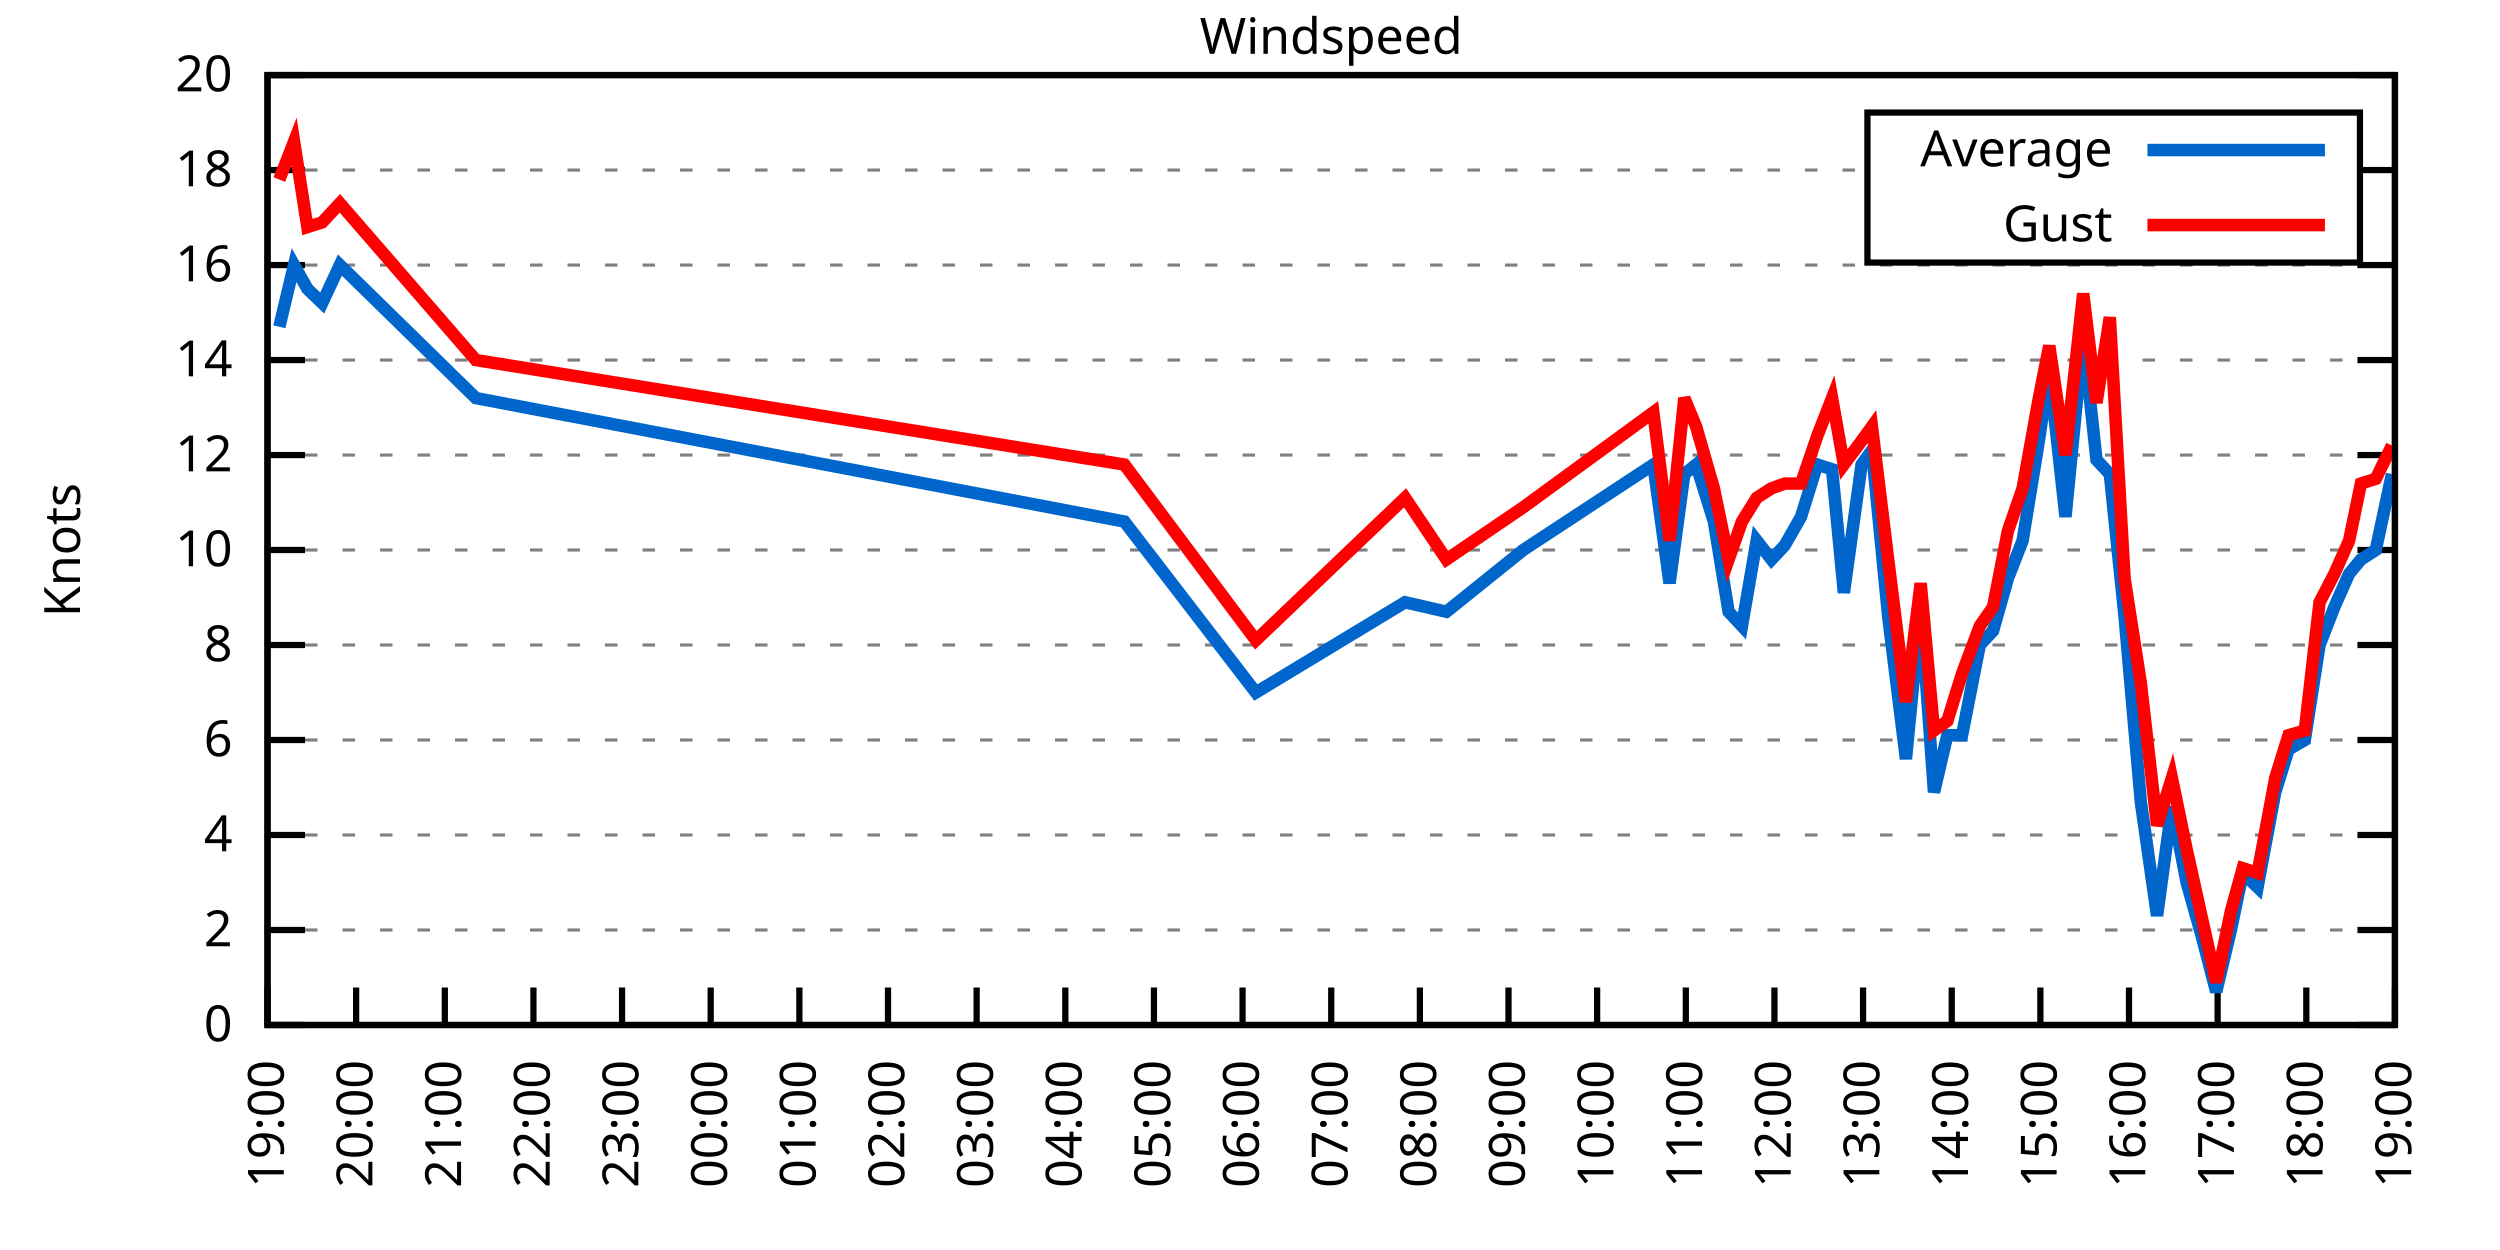
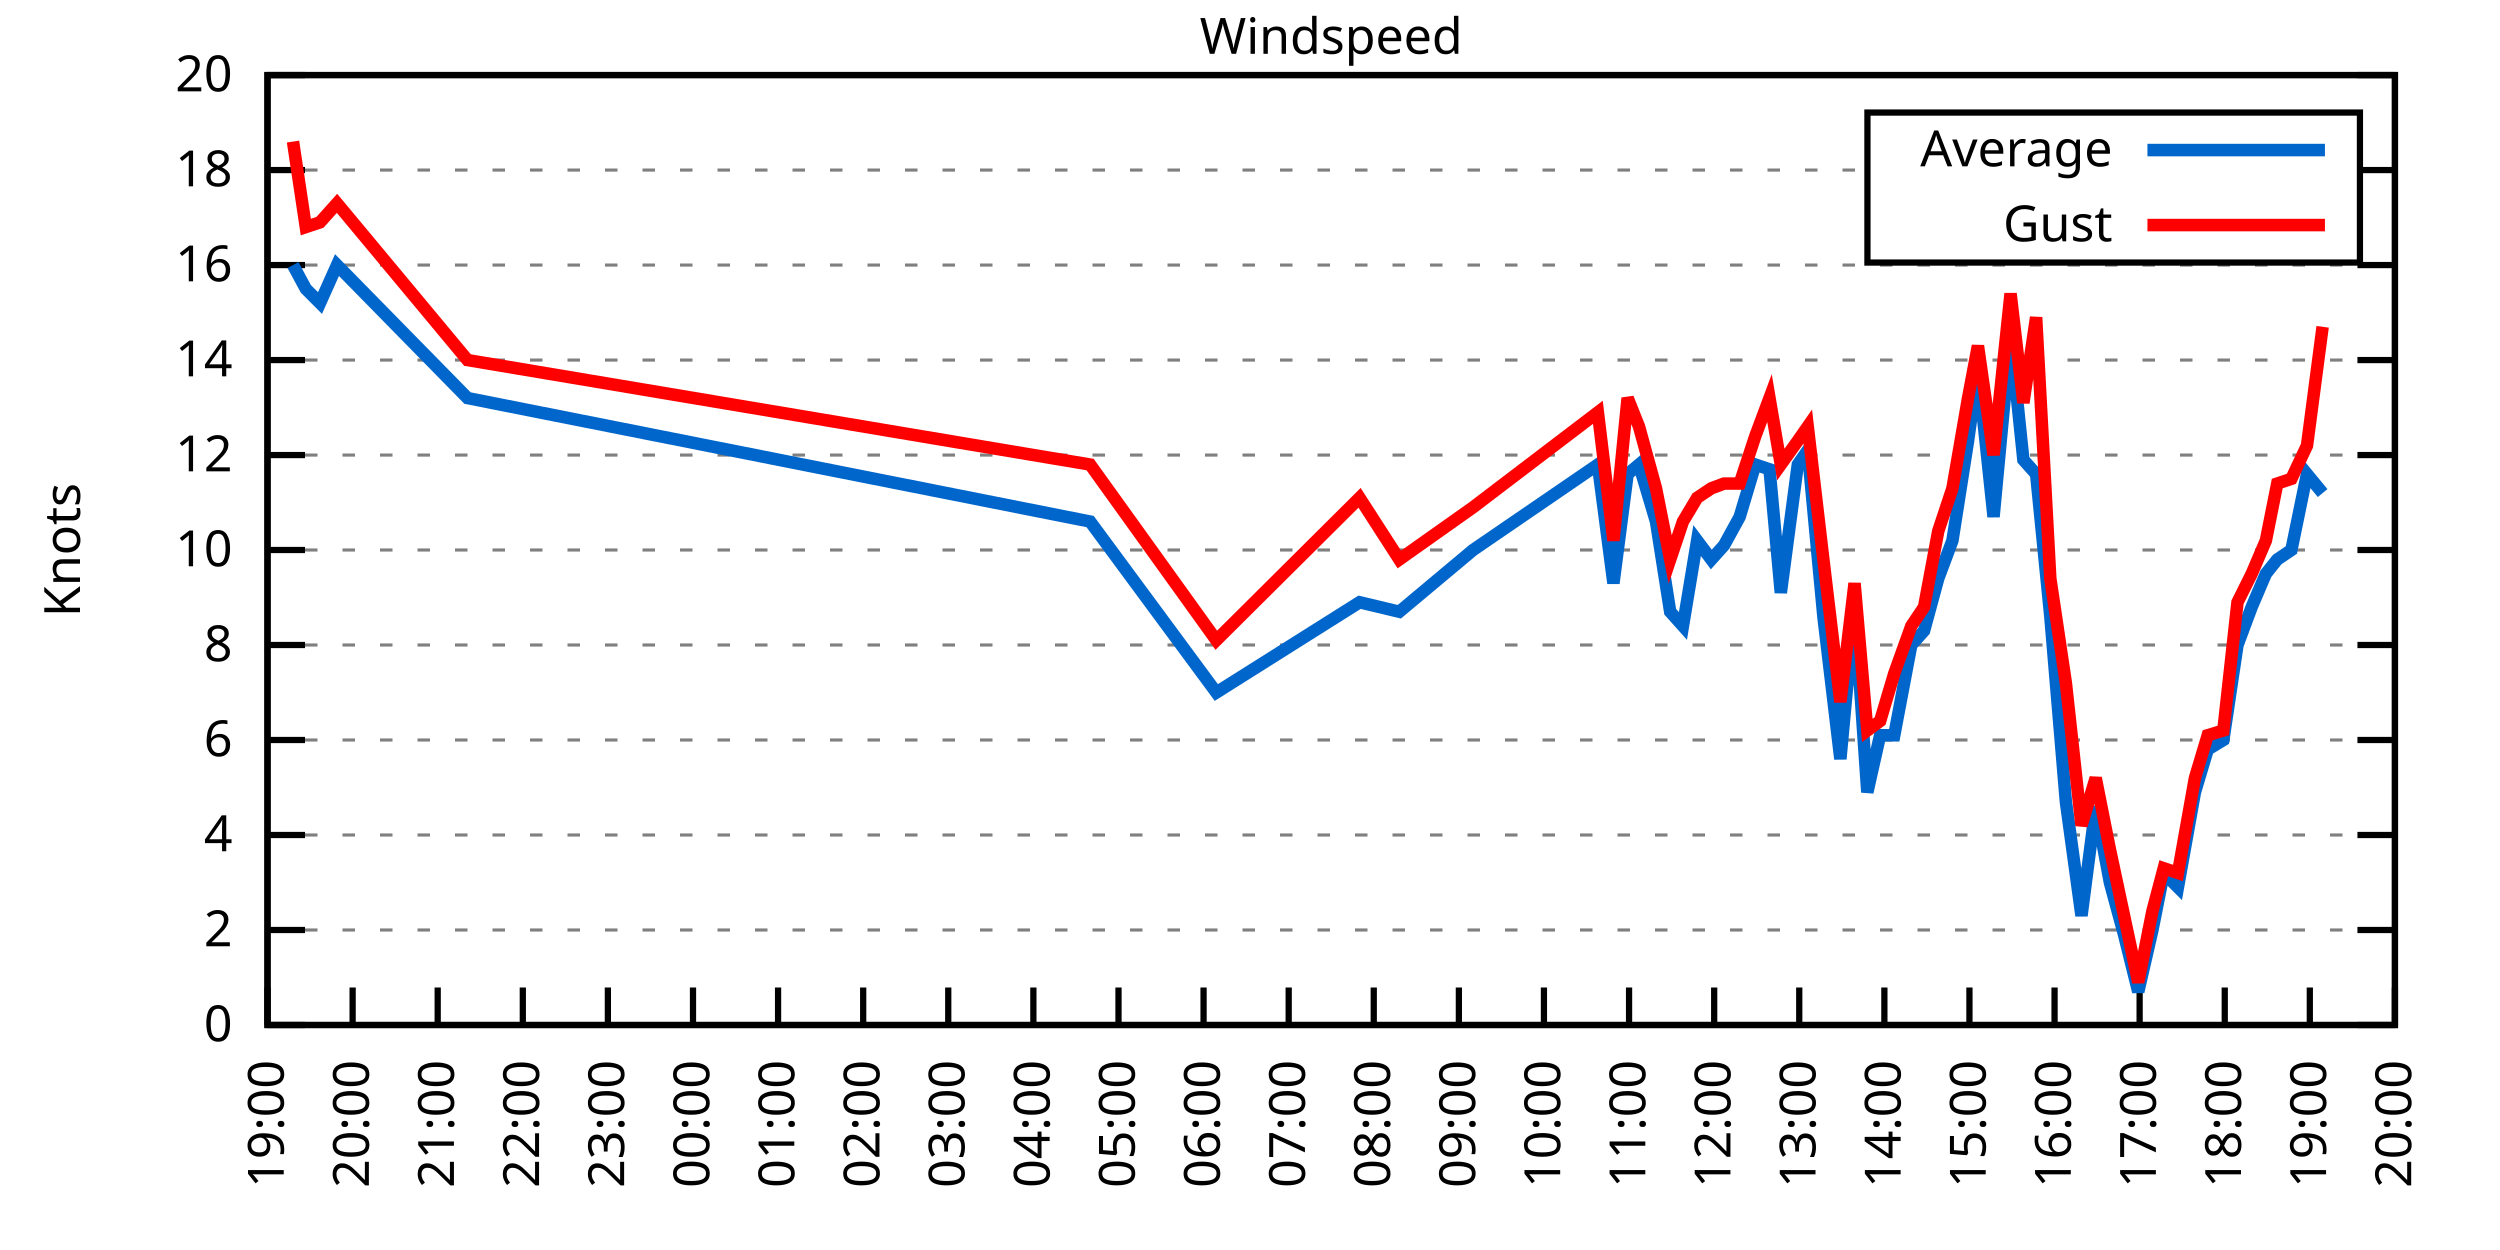
<svg xmlns="http://www.w3.org/2000/svg" xmlns:xlink="http://www.w3.org/1999/xlink" width="400" height="200" viewBox="0 0 400 200">
  <g id="gnuplot_canvas">
    <rect x="0" y="0" width="400" height="200" fill="none" />
    <defs>
      <circle id="gpDot" r="0.5" stroke-width="0.5" stroke="currentColor" />
      <path id="gpPt0" stroke-width="0.333" stroke="currentColor" d="M-1,0 h2 M0,-1 v2" />
      <path id="gpPt1" stroke-width="0.333" stroke="currentColor" d="M-1,-1 L1,1 M1,-1 L-1,1" />
      <path id="gpPt2" stroke-width="0.333" stroke="currentColor" d="M-1,0 L1,0 M0,-1 L0,1 M-1,-1 L1,1 M-1,1 L1,-1" />
      <rect id="gpPt3" stroke-width="0.333" stroke="currentColor" x="-1" y="-1" width="2" height="2" />
      <rect id="gpPt4" stroke-width="0.333" stroke="currentColor" fill="currentColor" x="-1" y="-1" width="2" height="2" />
      <circle id="gpPt5" stroke-width="0.333" stroke="currentColor" cx="0" cy="0" r="1" />
      <use xlink:href="#gpPt5" id="gpPt6" fill="currentColor" stroke="none" />
      <path id="gpPt7" stroke-width="0.333" stroke="currentColor" d="M0,-1.33 L-1.33,0.67 L1.33,0.67 z" />
      <use xlink:href="#gpPt7" id="gpPt8" fill="currentColor" stroke="none" />
      <use xlink:href="#gpPt7" id="gpPt9" stroke="currentColor" transform="rotate(180)" />
      <use xlink:href="#gpPt9" id="gpPt10" fill="currentColor" stroke="none" />
      <use xlink:href="#gpPt3" id="gpPt11" stroke="currentColor" transform="rotate(45)" />
      <use xlink:href="#gpPt11" id="gpPt12" fill="currentColor" stroke="none" />
      <path id="gpPt13" stroke-width="0.333" stroke="currentColor" d="M0,1.330 L1.265,0.411 L0.782,-1.067 L-0.782,-1.076 L-1.265,0.411 z" />
      <use xlink:href="#gpPt13" id="gpPt14" fill="currentColor" stroke="none" />
      <filter id="textbox" filterUnits="objectBoundingBox" x="0" y="0" height="1" width="1">
        <feFlood flood-color="white" flood-opacity="1" result="bgnd" />
        <feComposite in="SourceGraphic" in2="bgnd" operator="atop" />
      </filter>
      <filter id="greybox" filterUnits="objectBoundingBox" x="0" y="0" height="1" width="1">
        <feFlood flood-color="lightgrey" flood-opacity="1" result="grey" />
        <feComposite in="SourceGraphic" in2="grey" operator="atop" />
      </filter>
    </defs>
    <g fill="none" color="white" stroke="currentColor" stroke-width="1.00" stroke-linecap="butt" stroke-linejoin="miter">
</g>
    <g fill="none" color="black" stroke="currentColor" stroke-width="1.00" stroke-linecap="butt" stroke-linejoin="miter">
      <g stroke="none" shape-rendering="crispEdges">
        <polygon fill="rgb(255, 255, 255)" points="42.80,164.00 383.18,164.00 383.18,12.02 42.80,12.02 " />
      </g>
    </g>
    <g fill="none" color="black" stroke="currentColor" stroke-width="1.00" stroke-linecap="butt" stroke-linejoin="miter">
</g>
    <g fill="none" color="black" stroke="black" stroke-width="0.50" stroke-linecap="butt" stroke-linejoin="miter">
</g>
    <g fill="none" color="gray" stroke="currentColor" stroke-width="0.50" stroke-linecap="butt" stroke-linejoin="miter">
      <path stroke="gray" stroke-dasharray="2,4" class="gridline" d="M42.80,164.00 L383.19,164.00  " />
    </g>
    <g fill="none" color="gray" stroke="gray" stroke-width="1.00" stroke-linecap="butt" stroke-linejoin="miter">
</g>
    <g fill="none" color="black" stroke="currentColor" stroke-width="1.00" stroke-linecap="butt" stroke-linejoin="miter">
      <path stroke="black" d="M42.80,164.00 L48.80,164.00 M383.19,164.00 L377.19,164.00  " />
      <g transform="translate(37.20,166.60)" stroke="none" fill="black" font-family="Sans" font-size="8.00" text-anchor="end">
        <text>
          <tspan font-family="Sans"> 0</tspan>
        </text>
      </g>
    </g>
    <g fill="none" color="black" stroke="currentColor" stroke-width="1.00" stroke-linecap="butt" stroke-linejoin="miter">
</g>
    <g fill="none" color="black" stroke="black" stroke-width="0.50" stroke-linecap="butt" stroke-linejoin="miter">
</g>
    <g fill="none" color="gray" stroke="currentColor" stroke-width="0.50" stroke-linecap="butt" stroke-linejoin="miter">
      <path stroke="gray" stroke-dasharray="2,4" class="gridline" d="M42.80,148.80 L383.19,148.80  " />
    </g>
    <g fill="none" color="gray" stroke="gray" stroke-width="1.00" stroke-linecap="butt" stroke-linejoin="miter">
</g>
    <g fill="none" color="black" stroke="currentColor" stroke-width="1.00" stroke-linecap="butt" stroke-linejoin="miter">
      <path stroke="black" d="M42.80,148.80 L48.80,148.80 M383.19,148.80 L377.19,148.80  " />
      <g transform="translate(37.20,151.40)" stroke="none" fill="black" font-family="Sans" font-size="8.00" text-anchor="end">
        <text>
          <tspan font-family="Sans"> 2</tspan>
        </text>
      </g>
    </g>
    <g fill="none" color="black" stroke="currentColor" stroke-width="1.00" stroke-linecap="butt" stroke-linejoin="miter">
</g>
    <g fill="none" color="black" stroke="black" stroke-width="0.50" stroke-linecap="butt" stroke-linejoin="miter">
</g>
    <g fill="none" color="gray" stroke="currentColor" stroke-width="0.50" stroke-linecap="butt" stroke-linejoin="miter">
      <path stroke="gray" stroke-dasharray="2,4" class="gridline" d="M42.80,133.60 L383.19,133.60  " />
    </g>
    <g fill="none" color="gray" stroke="gray" stroke-width="1.00" stroke-linecap="butt" stroke-linejoin="miter">
</g>
    <g fill="none" color="black" stroke="currentColor" stroke-width="1.00" stroke-linecap="butt" stroke-linejoin="miter">
      <path stroke="black" d="M42.80,133.60 L48.80,133.60 M383.19,133.60 L377.19,133.60  " />
      <g transform="translate(37.20,136.20)" stroke="none" fill="black" font-family="Sans" font-size="8.00" text-anchor="end">
        <text>
          <tspan font-family="Sans"> 4</tspan>
        </text>
      </g>
    </g>
    <g fill="none" color="black" stroke="currentColor" stroke-width="1.00" stroke-linecap="butt" stroke-linejoin="miter">
</g>
    <g fill="none" color="black" stroke="black" stroke-width="0.50" stroke-linecap="butt" stroke-linejoin="miter">
</g>
    <g fill="none" color="gray" stroke="currentColor" stroke-width="0.50" stroke-linecap="butt" stroke-linejoin="miter">
      <path stroke="gray" stroke-dasharray="2,4" class="gridline" d="M42.80,118.40 L383.19,118.40  " />
    </g>
    <g fill="none" color="gray" stroke="gray" stroke-width="1.00" stroke-linecap="butt" stroke-linejoin="miter">
</g>
    <g fill="none" color="black" stroke="currentColor" stroke-width="1.00" stroke-linecap="butt" stroke-linejoin="miter">
      <path stroke="black" d="M42.80,118.40 L48.80,118.40 M383.19,118.40 L377.19,118.40  " />
      <g transform="translate(37.20,121.00)" stroke="none" fill="black" font-family="Sans" font-size="8.00" text-anchor="end">
        <text>
          <tspan font-family="Sans"> 6</tspan>
        </text>
      </g>
    </g>
    <g fill="none" color="black" stroke="currentColor" stroke-width="1.00" stroke-linecap="butt" stroke-linejoin="miter">
</g>
    <g fill="none" color="black" stroke="black" stroke-width="0.50" stroke-linecap="butt" stroke-linejoin="miter">
</g>
    <g fill="none" color="gray" stroke="currentColor" stroke-width="0.50" stroke-linecap="butt" stroke-linejoin="miter">
      <path stroke="gray" stroke-dasharray="2,4" class="gridline" d="M42.80,103.20 L383.19,103.20  " />
    </g>
    <g fill="none" color="gray" stroke="gray" stroke-width="1.00" stroke-linecap="butt" stroke-linejoin="miter">
</g>
    <g fill="none" color="black" stroke="currentColor" stroke-width="1.00" stroke-linecap="butt" stroke-linejoin="miter">
      <path stroke="black" d="M42.80,103.20 L48.80,103.20 M383.19,103.20 L377.19,103.20  " />
      <g transform="translate(37.20,105.80)" stroke="none" fill="black" font-family="Sans" font-size="8.00" text-anchor="end">
        <text>
          <tspan font-family="Sans"> 8</tspan>
        </text>
      </g>
    </g>
    <g fill="none" color="black" stroke="currentColor" stroke-width="1.00" stroke-linecap="butt" stroke-linejoin="miter">
</g>
    <g fill="none" color="black" stroke="black" stroke-width="0.50" stroke-linecap="butt" stroke-linejoin="miter">
</g>
    <g fill="none" color="gray" stroke="currentColor" stroke-width="0.50" stroke-linecap="butt" stroke-linejoin="miter">
      <path stroke="gray" stroke-dasharray="2,4" class="gridline" d="M42.80,88.00 L383.19,88.00  " />
    </g>
    <g fill="none" color="gray" stroke="gray" stroke-width="1.00" stroke-linecap="butt" stroke-linejoin="miter">
</g>
    <g fill="none" color="black" stroke="currentColor" stroke-width="1.00" stroke-linecap="butt" stroke-linejoin="miter">
      <path stroke="black" d="M42.80,88.00 L48.80,88.00 M383.19,88.00 L377.19,88.00  " />
      <g transform="translate(37.20,90.60)" stroke="none" fill="black" font-family="Sans" font-size="8.00" text-anchor="end">
        <text>
          <tspan font-family="Sans"> 10</tspan>
        </text>
      </g>
    </g>
    <g fill="none" color="black" stroke="currentColor" stroke-width="1.00" stroke-linecap="butt" stroke-linejoin="miter">
</g>
    <g fill="none" color="black" stroke="black" stroke-width="0.50" stroke-linecap="butt" stroke-linejoin="miter">
</g>
    <g fill="none" color="gray" stroke="currentColor" stroke-width="0.50" stroke-linecap="butt" stroke-linejoin="miter">
      <path stroke="gray" stroke-dasharray="2,4" class="gridline" d="M42.80,72.81 L383.19,72.81  " />
    </g>
    <g fill="none" color="gray" stroke="gray" stroke-width="1.00" stroke-linecap="butt" stroke-linejoin="miter">
</g>
    <g fill="none" color="black" stroke="currentColor" stroke-width="1.00" stroke-linecap="butt" stroke-linejoin="miter">
      <path stroke="black" d="M42.80,72.81 L48.80,72.81 M383.19,72.81 L377.19,72.81  " />
      <g transform="translate(37.20,75.41)" stroke="none" fill="black" font-family="Sans" font-size="8.00" text-anchor="end">
        <text>
          <tspan font-family="Sans"> 12</tspan>
        </text>
      </g>
    </g>
    <g fill="none" color="black" stroke="currentColor" stroke-width="1.00" stroke-linecap="butt" stroke-linejoin="miter">
</g>
    <g fill="none" color="black" stroke="black" stroke-width="0.50" stroke-linecap="butt" stroke-linejoin="miter">
</g>
    <g fill="none" color="gray" stroke="currentColor" stroke-width="0.50" stroke-linecap="butt" stroke-linejoin="miter">
      <path stroke="gray" stroke-dasharray="2,4" class="gridline" d="M42.80,57.61 L383.19,57.61  " />
    </g>
    <g fill="none" color="gray" stroke="gray" stroke-width="1.00" stroke-linecap="butt" stroke-linejoin="miter">
</g>
    <g fill="none" color="black" stroke="currentColor" stroke-width="1.00" stroke-linecap="butt" stroke-linejoin="miter">
      <path stroke="black" d="M42.80,57.61 L48.80,57.61 M383.19,57.61 L377.19,57.61  " />
      <g transform="translate(37.20,60.21)" stroke="none" fill="black" font-family="Sans" font-size="8.00" text-anchor="end">
        <text>
          <tspan font-family="Sans"> 14</tspan>
        </text>
      </g>
    </g>
    <g fill="none" color="black" stroke="currentColor" stroke-width="1.00" stroke-linecap="butt" stroke-linejoin="miter">
</g>
    <g fill="none" color="black" stroke="black" stroke-width="0.50" stroke-linecap="butt" stroke-linejoin="miter">
</g>
    <g fill="none" color="gray" stroke="currentColor" stroke-width="0.50" stroke-linecap="butt" stroke-linejoin="miter">
      <path stroke="gray" stroke-dasharray="2,4" class="gridline" d="M42.80,42.41 L383.19,42.41  " />
    </g>
    <g fill="none" color="gray" stroke="gray" stroke-width="1.00" stroke-linecap="butt" stroke-linejoin="miter">
</g>
    <g fill="none" color="black" stroke="currentColor" stroke-width="1.00" stroke-linecap="butt" stroke-linejoin="miter">
      <path stroke="black" d="M42.80,42.41 L48.80,42.41 M383.19,42.41 L377.19,42.41  " />
      <g transform="translate(37.20,45.01)" stroke="none" fill="black" font-family="Sans" font-size="8.00" text-anchor="end">
        <text>
          <tspan font-family="Sans"> 16</tspan>
        </text>
      </g>
    </g>
    <g fill="none" color="black" stroke="currentColor" stroke-width="1.00" stroke-linecap="butt" stroke-linejoin="miter">
</g>
    <g fill="none" color="black" stroke="black" stroke-width="0.50" stroke-linecap="butt" stroke-linejoin="miter">
</g>
    <g fill="none" color="gray" stroke="currentColor" stroke-width="0.50" stroke-linecap="butt" stroke-linejoin="miter">
      <path stroke="gray" stroke-dasharray="2,4" class="gridline" d="M42.80,27.21 L298.79,27.21 M377.59,27.21 L383.19,27.21  " />
    </g>
    <g fill="none" color="gray" stroke="gray" stroke-width="1.00" stroke-linecap="butt" stroke-linejoin="miter">
</g>
    <g fill="none" color="black" stroke="currentColor" stroke-width="1.00" stroke-linecap="butt" stroke-linejoin="miter">
      <path stroke="black" d="M42.80,27.21 L48.80,27.21 M383.19,27.21 L377.19,27.21  " />
      <g transform="translate(37.20,29.81)" stroke="none" fill="black" font-family="Sans" font-size="8.00" text-anchor="end">
        <text>
          <tspan font-family="Sans"> 18</tspan>
        </text>
      </g>
    </g>
    <g fill="none" color="black" stroke="currentColor" stroke-width="1.00" stroke-linecap="butt" stroke-linejoin="miter">
</g>
    <g fill="none" color="black" stroke="black" stroke-width="0.50" stroke-linecap="butt" stroke-linejoin="miter">
</g>
    <g fill="none" color="gray" stroke="currentColor" stroke-width="0.50" stroke-linecap="butt" stroke-linejoin="miter">
      <path stroke="gray" stroke-dasharray="2,4" class="gridline" d="M42.80,12.01 L383.19,12.01  " />
    </g>
    <g fill="none" color="gray" stroke="gray" stroke-width="1.00" stroke-linecap="butt" stroke-linejoin="miter">
</g>
    <g fill="none" color="black" stroke="currentColor" stroke-width="1.00" stroke-linecap="butt" stroke-linejoin="miter">
      <path stroke="black" d="M42.80,12.01 L48.80,12.01 M383.19,12.01 L377.19,12.01  " />
      <g transform="translate(37.20,14.61)" stroke="none" fill="black" font-family="Sans" font-size="8.00" text-anchor="end">
        <text>
          <tspan font-family="Sans"> 20</tspan>
        </text>
      </g>
    </g>
    <g fill="none" color="black" stroke="currentColor" stroke-width="1.00" stroke-linecap="butt" stroke-linejoin="miter">
      <path stroke="black" d="M42.80,164.00 L42.80,158.00  " />
      <g transform="translate(45.40,169.60) rotate(270.00)" stroke="none" fill="black" font-family="Sans" font-size="8.00" text-anchor="end">
        <text>
          <tspan font-family="Sans">19:00</tspan>
        </text>
      </g>
    </g>
    <g fill="none" color="black" stroke="currentColor" stroke-width="1.00" stroke-linecap="butt" stroke-linejoin="miter">
-       <path stroke="black" d="M56.98,164.00 L56.98,158.00  " />
-       <g transform="translate(59.58,169.60) rotate(270.00)" stroke="none" fill="black" font-family="Sans" font-size="8.00" text-anchor="end">
+       <path stroke="black" d="M56.42,164.00 L56.42,158.00  " />
+       <g transform="translate(59.02,169.60) rotate(270.00)" stroke="none" fill="black" font-family="Sans" font-size="8.00" text-anchor="end">
        <text>
          <tspan font-family="Sans">20:00</tspan>
        </text>
      </g>
    </g>
    <g fill="none" color="black" stroke="currentColor" stroke-width="1.00" stroke-linecap="butt" stroke-linejoin="miter">
-       <path stroke="black" d="M71.17,164.00 L71.17,158.00  " />
-       <g transform="translate(73.77,169.60) rotate(270.00)" stroke="none" fill="black" font-family="Sans" font-size="8.00" text-anchor="end">
+       <path stroke="black" d="M70.03,164.00 L70.03,158.00  " />
+       <g transform="translate(72.63,169.60) rotate(270.00)" stroke="none" fill="black" font-family="Sans" font-size="8.00" text-anchor="end">
        <text>
          <tspan font-family="Sans">21:00</tspan>
        </text>
      </g>
    </g>
    <g fill="none" color="black" stroke="currentColor" stroke-width="1.00" stroke-linecap="butt" stroke-linejoin="miter">
-       <path stroke="black" d="M85.35,164.00 L85.35,158.00  " />
-       <g transform="translate(87.95,169.60) rotate(270.00)" stroke="none" fill="black" font-family="Sans" font-size="8.00" text-anchor="end">
+       <path stroke="black" d="M83.65,164.00 L83.65,158.00  " />
+       <g transform="translate(86.25,169.60) rotate(270.00)" stroke="none" fill="black" font-family="Sans" font-size="8.00" text-anchor="end">
        <text>
          <tspan font-family="Sans">22:00</tspan>
        </text>
      </g>
    </g>
    <g fill="none" color="black" stroke="currentColor" stroke-width="1.00" stroke-linecap="butt" stroke-linejoin="miter">
-       <path stroke="black" d="M99.53,164.00 L99.53,158.00  " />
-       <g transform="translate(102.13,169.60) rotate(270.00)" stroke="none" fill="black" font-family="Sans" font-size="8.00" text-anchor="end">
+       <path stroke="black" d="M97.26,164.00 L97.26,158.00  " />
+       <g transform="translate(99.86,169.60) rotate(270.00)" stroke="none" fill="black" font-family="Sans" font-size="8.00" text-anchor="end">
        <text>
          <tspan font-family="Sans">23:00</tspan>
        </text>
      </g>
    </g>
    <g fill="none" color="black" stroke="currentColor" stroke-width="1.00" stroke-linecap="butt" stroke-linejoin="miter">
-       <path stroke="black" d="M113.71,164.00 L113.71,158.00  " />
-       <g transform="translate(116.31,169.60) rotate(270.00)" stroke="none" fill="black" font-family="Sans" font-size="8.00" text-anchor="end">
+       <path stroke="black" d="M110.88,164.00 L110.88,158.00  " />
+       <g transform="translate(113.48,169.60) rotate(270.00)" stroke="none" fill="black" font-family="Sans" font-size="8.00" text-anchor="end">
        <text>
          <tspan font-family="Sans">00:00</tspan>
        </text>
      </g>
    </g>
    <g fill="none" color="black" stroke="currentColor" stroke-width="1.00" stroke-linecap="butt" stroke-linejoin="miter">
-       <path stroke="black" d="M127.90,164.00 L127.90,158.00  " />
-       <g transform="translate(130.50,169.60) rotate(270.00)" stroke="none" fill="black" font-family="Sans" font-size="8.00" text-anchor="end">
+       <path stroke="black" d="M124.49,164.00 L124.49,158.00  " />
+       <g transform="translate(127.09,169.60) rotate(270.00)" stroke="none" fill="black" font-family="Sans" font-size="8.00" text-anchor="end">
        <text>
          <tspan font-family="Sans">01:00</tspan>
        </text>
      </g>
    </g>
    <g fill="none" color="black" stroke="currentColor" stroke-width="1.00" stroke-linecap="butt" stroke-linejoin="miter">
-       <path stroke="black" d="M142.08,164.00 L142.08,158.00  " />
-       <g transform="translate(144.68,169.60) rotate(270.00)" stroke="none" fill="black" font-family="Sans" font-size="8.00" text-anchor="end">
+       <path stroke="black" d="M138.11,164.00 L138.11,158.00  " />
+       <g transform="translate(140.71,169.60) rotate(270.00)" stroke="none" fill="black" font-family="Sans" font-size="8.00" text-anchor="end">
        <text>
          <tspan font-family="Sans">02:00</tspan>
        </text>
      </g>
    </g>
    <g fill="none" color="black" stroke="currentColor" stroke-width="1.00" stroke-linecap="butt" stroke-linejoin="miter">
-       <path stroke="black" d="M156.26,164.00 L156.26,158.00  " />
-       <g transform="translate(158.86,169.60) rotate(270.00)" stroke="none" fill="black" font-family="Sans" font-size="8.00" text-anchor="end">
+       <path stroke="black" d="M151.72,164.00 L151.72,158.00  " />
+       <g transform="translate(154.32,169.60) rotate(270.00)" stroke="none" fill="black" font-family="Sans" font-size="8.00" text-anchor="end">
        <text>
          <tspan font-family="Sans">03:00</tspan>
        </text>
      </g>
    </g>
    <g fill="none" color="black" stroke="currentColor" stroke-width="1.00" stroke-linecap="butt" stroke-linejoin="miter">
-       <path stroke="black" d="M170.45,164.00 L170.45,158.00  " />
-       <g transform="translate(173.05,169.60) rotate(270.00)" stroke="none" fill="black" font-family="Sans" font-size="8.00" text-anchor="end">
+       <path stroke="black" d="M165.34,164.00 L165.34,158.00  " />
+       <g transform="translate(167.94,169.60) rotate(270.00)" stroke="none" fill="black" font-family="Sans" font-size="8.00" text-anchor="end">
        <text>
          <tspan font-family="Sans">04:00</tspan>
        </text>
      </g>
    </g>
    <g fill="none" color="black" stroke="currentColor" stroke-width="1.00" stroke-linecap="butt" stroke-linejoin="miter">
-       <path stroke="black" d="M184.63,164.00 L184.63,158.00  " />
-       <g transform="translate(187.23,169.60) rotate(270.00)" stroke="none" fill="black" font-family="Sans" font-size="8.00" text-anchor="end">
+       <path stroke="black" d="M178.96,164.00 L178.96,158.00  " />
+       <g transform="translate(181.56,169.60) rotate(270.00)" stroke="none" fill="black" font-family="Sans" font-size="8.00" text-anchor="end">
        <text>
          <tspan font-family="Sans">05:00</tspan>
        </text>
      </g>
    </g>
    <g fill="none" color="black" stroke="currentColor" stroke-width="1.00" stroke-linecap="butt" stroke-linejoin="miter">
-       <path stroke="black" d="M198.81,164.00 L198.81,158.00  " />
-       <g transform="translate(201.41,169.60) rotate(270.00)" stroke="none" fill="black" font-family="Sans" font-size="8.00" text-anchor="end">
+       <path stroke="black" d="M192.57,164.00 L192.57,158.00  " />
+       <g transform="translate(195.17,169.60) rotate(270.00)" stroke="none" fill="black" font-family="Sans" font-size="8.00" text-anchor="end">
        <text>
          <tspan font-family="Sans">06:00</tspan>
        </text>
      </g>
    </g>
    <g fill="none" color="black" stroke="currentColor" stroke-width="1.00" stroke-linecap="butt" stroke-linejoin="miter">
-       <path stroke="black" d="M213.00,164.00 L213.00,158.00  " />
-       <g transform="translate(215.60,169.60) rotate(270.00)" stroke="none" fill="black" font-family="Sans" font-size="8.00" text-anchor="end">
+       <path stroke="black" d="M206.19,164.00 L206.19,158.00  " />
+       <g transform="translate(208.79,169.60) rotate(270.00)" stroke="none" fill="black" font-family="Sans" font-size="8.00" text-anchor="end">
        <text>
          <tspan font-family="Sans">07:00</tspan>
        </text>
      </g>
    </g>
    <g fill="none" color="black" stroke="currentColor" stroke-width="1.00" stroke-linecap="butt" stroke-linejoin="miter">
-       <path stroke="black" d="M227.18,164.00 L227.18,158.00  " />
-       <g transform="translate(229.78,169.60) rotate(270.00)" stroke="none" fill="black" font-family="Sans" font-size="8.00" text-anchor="end">
+       <path stroke="black" d="M219.80,164.00 L219.80,158.00  " />
+       <g transform="translate(222.40,169.60) rotate(270.00)" stroke="none" fill="black" font-family="Sans" font-size="8.00" text-anchor="end">
        <text>
          <tspan font-family="Sans">08:00</tspan>
        </text>
      </g>
    </g>
    <g fill="none" color="black" stroke="currentColor" stroke-width="1.00" stroke-linecap="butt" stroke-linejoin="miter">
-       <path stroke="black" d="M241.36,164.00 L241.36,158.00  " />
-       <g transform="translate(243.96,169.60) rotate(270.00)" stroke="none" fill="black" font-family="Sans" font-size="8.00" text-anchor="end">
+       <path stroke="black" d="M233.42,164.00 L233.42,158.00  " />
+       <g transform="translate(236.02,169.60) rotate(270.00)" stroke="none" fill="black" font-family="Sans" font-size="8.00" text-anchor="end">
        <text>
          <tspan font-family="Sans">09:00</tspan>
        </text>
      </g>
    </g>
    <g fill="none" color="black" stroke="currentColor" stroke-width="1.00" stroke-linecap="butt" stroke-linejoin="miter">
-       <path stroke="black" d="M255.54,164.00 L255.54,158.00  " />
-       <g transform="translate(258.14,169.60) rotate(270.00)" stroke="none" fill="black" font-family="Sans" font-size="8.00" text-anchor="end">
+       <path stroke="black" d="M247.03,164.00 L247.03,158.00  " />
+       <g transform="translate(249.63,169.60) rotate(270.00)" stroke="none" fill="black" font-family="Sans" font-size="8.00" text-anchor="end">
        <text>
          <tspan font-family="Sans">10:00</tspan>
        </text>
      </g>
    </g>
    <g fill="none" color="black" stroke="currentColor" stroke-width="1.00" stroke-linecap="butt" stroke-linejoin="miter">
-       <path stroke="black" d="M269.73,164.00 L269.73,158.00  " />
-       <g transform="translate(272.33,169.60) rotate(270.00)" stroke="none" fill="black" font-family="Sans" font-size="8.00" text-anchor="end">
+       <path stroke="black" d="M260.65,164.00 L260.65,158.00  " />
+       <g transform="translate(263.25,169.60) rotate(270.00)" stroke="none" fill="black" font-family="Sans" font-size="8.00" text-anchor="end">
        <text>
          <tspan font-family="Sans">11:00</tspan>
        </text>
      </g>
    </g>
    <g fill="none" color="black" stroke="currentColor" stroke-width="1.00" stroke-linecap="butt" stroke-linejoin="miter">
-       <path stroke="black" d="M283.91,164.00 L283.91,158.00  " />
-       <g transform="translate(286.51,169.60) rotate(270.00)" stroke="none" fill="black" font-family="Sans" font-size="8.00" text-anchor="end">
+       <path stroke="black" d="M274.27,164.00 L274.27,158.00  " />
+       <g transform="translate(276.87,169.60) rotate(270.00)" stroke="none" fill="black" font-family="Sans" font-size="8.00" text-anchor="end">
        <text>
          <tspan font-family="Sans">12:00</tspan>
        </text>
      </g>
    </g>
    <g fill="none" color="black" stroke="currentColor" stroke-width="1.00" stroke-linecap="butt" stroke-linejoin="miter">
-       <path stroke="black" d="M298.09,164.00 L298.09,158.00  " />
-       <g transform="translate(300.69,169.60) rotate(270.00)" stroke="none" fill="black" font-family="Sans" font-size="8.00" text-anchor="end">
+       <path stroke="black" d="M287.88,164.00 L287.88,158.00  " />
+       <g transform="translate(290.48,169.60) rotate(270.00)" stroke="none" fill="black" font-family="Sans" font-size="8.00" text-anchor="end">
        <text>
          <tspan font-family="Sans">13:00</tspan>
        </text>
      </g>
    </g>
    <g fill="none" color="black" stroke="currentColor" stroke-width="1.00" stroke-linecap="butt" stroke-linejoin="miter">
-       <path stroke="black" d="M312.28,164.00 L312.28,158.00  " />
-       <g transform="translate(314.88,169.60) rotate(270.00)" stroke="none" fill="black" font-family="Sans" font-size="8.00" text-anchor="end">
+       <path stroke="black" d="M301.50,164.00 L301.50,158.00  " />
+       <g transform="translate(304.10,169.60) rotate(270.00)" stroke="none" fill="black" font-family="Sans" font-size="8.00" text-anchor="end">
        <text>
          <tspan font-family="Sans">14:00</tspan>
        </text>
      </g>
    </g>
    <g fill="none" color="black" stroke="currentColor" stroke-width="1.00" stroke-linecap="butt" stroke-linejoin="miter">
-       <path stroke="black" d="M326.46,164.00 L326.46,158.00  " />
-       <g transform="translate(329.06,169.60) rotate(270.00)" stroke="none" fill="black" font-family="Sans" font-size="8.00" text-anchor="end">
+       <path stroke="black" d="M315.11,164.00 L315.11,158.00  " />
+       <g transform="translate(317.71,169.60) rotate(270.00)" stroke="none" fill="black" font-family="Sans" font-size="8.00" text-anchor="end">
        <text>
          <tspan font-family="Sans">15:00</tspan>
        </text>
      </g>
    </g>
    <g fill="none" color="black" stroke="currentColor" stroke-width="1.00" stroke-linecap="butt" stroke-linejoin="miter">
-       <path stroke="black" d="M340.64,164.00 L340.64,158.00  " />
-       <g transform="translate(343.24,169.60) rotate(270.00)" stroke="none" fill="black" font-family="Sans" font-size="8.00" text-anchor="end">
+       <path stroke="black" d="M328.73,164.00 L328.73,158.00  " />
+       <g transform="translate(331.33,169.60) rotate(270.00)" stroke="none" fill="black" font-family="Sans" font-size="8.00" text-anchor="end">
        <text>
          <tspan font-family="Sans">16:00</tspan>
        </text>
      </g>
    </g>
    <g fill="none" color="black" stroke="currentColor" stroke-width="1.00" stroke-linecap="butt" stroke-linejoin="miter">
-       <path stroke="black" d="M354.82,164.00 L354.82,158.00  " />
-       <g transform="translate(357.42,169.60) rotate(270.00)" stroke="none" fill="black" font-family="Sans" font-size="8.00" text-anchor="end">
+       <path stroke="black" d="M342.34,164.00 L342.34,158.00  " />
+       <g transform="translate(344.94,169.60) rotate(270.00)" stroke="none" fill="black" font-family="Sans" font-size="8.00" text-anchor="end">
        <text>
          <tspan font-family="Sans">17:00</tspan>
        </text>
      </g>
    </g>
    <g fill="none" color="black" stroke="currentColor" stroke-width="1.00" stroke-linecap="butt" stroke-linejoin="miter">
-       <path stroke="black" d="M369.01,164.00 L369.01,158.00  " />
-       <g transform="translate(371.61,169.60) rotate(270.00)" stroke="none" fill="black" font-family="Sans" font-size="8.00" text-anchor="end">
+       <path stroke="black" d="M355.96,164.00 L355.96,158.00  " />
+       <g transform="translate(358.56,169.60) rotate(270.00)" stroke="none" fill="black" font-family="Sans" font-size="8.00" text-anchor="end">
        <text>
          <tspan font-family="Sans">18:00</tspan>
+         </text>
+       </g>
+     </g>
+     <g fill="none" color="black" stroke="currentColor" stroke-width="1.00" stroke-linecap="butt" stroke-linejoin="miter">
+       <path stroke="black" d="M369.57,164.00 L369.57,158.00  " />
+       <g transform="translate(372.17,169.60) rotate(270.00)" stroke="none" fill="black" font-family="Sans" font-size="8.00" text-anchor="end">
+         <text>
+           <tspan font-family="Sans">19:00</tspan>
        </text>
      </g>
    </g>
    <g fill="none" color="black" stroke="currentColor" stroke-width="1.00" stroke-linecap="butt" stroke-linejoin="miter">
      <path stroke="black" d="M383.19,164.00 L383.19,158.00  " />
      <g transform="translate(385.79,169.60) rotate(270.00)" stroke="none" fill="black" font-family="Sans" font-size="8.00" text-anchor="end">
        <text>
-           <tspan font-family="Sans">19:00</tspan>
+           <tspan font-family="Sans">20:00</tspan>
        </text>
      </g>
    </g>
    <g fill="none" color="black" stroke="currentColor" stroke-width="1.00" stroke-linecap="butt" stroke-linejoin="miter">
</g>
    <g fill="none" color="black" stroke="currentColor" stroke-width="1.00" stroke-linecap="butt" stroke-linejoin="miter">
      <path stroke="black" d="M42.80,12.01 L42.80,164.00 L383.19,164.00 L383.19,12.01 L42.80,12.01 Z  " />
    </g>
    <g fill="none" color="black" stroke="currentColor" stroke-width="1.00" stroke-linecap="butt" stroke-linejoin="miter">
</g>
    <g fill="none" color="black" stroke="currentColor" stroke-width="1.00" stroke-linecap="butt" stroke-linejoin="miter">
      <path stroke="black" d="M298.79,42.01 L298.79,18.01 L377.59,18.01 L377.59,42.01 L298.79,42.01 Z  " />
    </g>
    <g id="Windspeed_plot_1">
      <g fill="none" color="white" stroke="black" stroke-width="2.00" stroke-linecap="butt" stroke-linejoin="miter">
</g>
      <g fill="none" color="black" stroke="currentColor" stroke-width="2.00" stroke-linecap="butt" stroke-linejoin="miter">
        <g transform="translate(337.99,26.61)" stroke="none" fill="black" font-family="Sans" font-size="8.00" text-anchor="end">
          <text>
            <tspan font-family="Sans">Average</tspan>
          </text>
        </g>
      </g>
      <g fill="none" color="black" stroke="currentColor" stroke-width="2.00" stroke-linecap="butt" stroke-linejoin="miter">
-         <path stroke="rgb(  0, 102, 204)" d="M343.59,24.01 L371.99,24.01 M44.69,52.29 L47.05,42.41 L49.18,46.21 L51.55,48.49 L54.38,42.41 L76.13,63.69   L179.90,83.45 L200.94,110.80 L224.81,96.36 L231.43,97.88 L243.72,88.00 L264.53,74.33 L267.13,93.32 L269.49,75.85   L271.38,74.33 L274.22,83.45 L276.58,97.88 L278.71,100.16 L281.07,86.49 L283.44,89.52 L285.56,87.25 L288.16,82.69   L290.76,74.33 L293.13,75.09 L295.02,94.84 L297.86,74.33 L299.51,72.05 L302.11,98.64 L304.95,121.44 L307.31,97.12   L309.44,126.76 L311.57,117.64 L313.93,117.64 L316.77,103.20 L318.89,100.92 L321.26,92.56 L323.62,86.49 L326.22,70.53   L327.88,59.13 L330.48,82.69 L333.31,53.81 L335.44,73.57 L337.57,75.85 L339.93,98.64 L342.53,128.28 L345.13,146.52   L347.50,129.04 L349.86,141.20 L352.22,149.56 L354.59,158.68 L356.95,148.80 L358.84,139.68 L361.21,141.96 L364.04,126.76   L366.17,119.92 L368.77,118.40 L371.13,103.20 L373.50,97.12 L375.86,91.80 L377.75,89.52 L380.12,88.00 L382.72,75.85    " />
+         <path stroke="rgb(  0, 102, 204)" d="M343.59,24.01 L371.99,24.01 M46.88,42.41 L48.93,46.21 L51.20,48.49 L53.92,42.41 L74.80,63.69 L174.42,83.45   L194.61,110.80 L217.53,96.36 L223.89,97.88 L235.69,88.00 L255.66,74.33 L258.15,93.32 L260.42,75.85 L262.24,74.33   L264.96,83.45 L267.23,97.88 L269.27,100.16 L271.54,86.49 L273.81,89.52 L275.85,87.25 L278.35,82.69 L280.85,74.33   L283.12,75.09 L284.93,94.84 L287.65,74.33 L289.24,72.05 L291.74,98.64 L294.46,121.44 L296.73,97.12 L298.77,126.76   L300.82,117.64 L303.08,117.64 L305.81,103.20 L307.85,100.92 L310.12,92.56 L312.39,86.49 L314.89,70.53 L316.47,59.13   L318.97,82.69 L321.69,53.81 L323.74,73.57 L325.78,75.85 L328.05,98.64 L330.54,128.28 L333.04,146.52 L335.31,129.04   L337.58,141.20 L339.85,149.56 L342.12,158.68 L344.39,148.80 L346.20,139.68 L348.47,141.96 L351.19,126.76 L353.24,119.92   L355.73,118.40 L358.00,103.20 L360.27,97.12 L362.54,91.80 L364.36,89.52 L366.62,88.00 L369.12,75.85 L371.62,78.89    " />
      </g>
    </g>
    <g id="Windspeed_plot_2">
      <g fill="none" color="black" stroke="currentColor" stroke-width="2.00" stroke-linecap="butt" stroke-linejoin="miter">
        <g transform="translate(337.99,38.61)" stroke="none" fill="black" font-family="Sans" font-size="8.00" text-anchor="end">
          <text>
            <tspan font-family="Sans">Gust</tspan>
          </text>
        </g>
      </g>
      <g fill="none" color="black" stroke="currentColor" stroke-width="2.00" stroke-linecap="butt" stroke-linejoin="miter">
-         <path stroke="rgb(255,   0,   0)" d="M343.59,36.01 L371.99,36.01 M44.69,28.73 L47.05,22.65 L49.18,36.33 L51.55,35.57 L54.38,32.53 L76.13,57.61   L179.90,74.33 L200.94,102.44 L224.81,79.65 L231.43,89.52 L243.72,81.17 L264.53,65.97 L267.13,86.49 L269.49,63.69   L271.38,68.25 L274.22,78.13 L276.58,89.52 L278.71,83.45 L281.07,79.65 L283.44,78.13 L285.56,77.37 L288.16,77.37   L290.76,69.77 L293.13,63.69 L295.02,74.33 L297.86,70.53 L299.51,68.25 L302.11,89.52 L304.95,112.32 L307.31,93.32   L309.44,116.88 L311.57,115.36 L313.93,107.76 L316.77,100.16 L318.89,97.12 L321.26,84.97 L323.62,78.13 L326.22,63.69   L327.88,55.33 L330.48,72.81 L333.31,46.97 L335.44,64.45 L337.57,50.77 L339.93,92.56 L342.53,109.28 L345.13,132.08   L347.50,124.48 L349.86,135.88 L352.22,146.52 L354.59,157.16 L356.95,145.76 L358.84,138.92 L361.21,139.68 L364.04,124.48   L366.17,117.64 L368.77,116.88 L371.13,96.36 L373.50,91.80 L375.86,86.49 L377.75,77.37 L380.12,76.61 L382.72,71.29    " />
+         <path stroke="rgb(255,   0,   0)" d="M343.59,36.01 L371.99,36.01 M46.88,22.65 L48.93,36.33 L51.20,35.57 L53.92,32.53 L74.80,57.61 L174.42,74.33   L194.61,102.44 L217.53,79.65 L223.89,89.52 L235.69,81.17 L255.66,65.97 L258.15,86.49 L260.42,63.69 L262.24,68.25   L264.96,78.13 L267.23,89.52 L269.27,83.45 L271.54,79.65 L273.81,78.13 L275.85,77.37 L278.35,77.37 L280.85,69.77   L283.12,63.69 L284.93,74.33 L287.65,70.53 L289.24,68.25 L291.74,89.52 L294.46,112.32 L296.73,93.32 L298.77,116.88   L300.82,115.36 L303.08,107.76 L305.81,100.16 L307.85,97.12 L310.12,84.97 L312.39,78.13 L314.89,63.69 L316.47,55.33   L318.97,72.81 L321.69,46.97 L323.74,64.45 L325.78,50.77 L328.05,92.56 L330.54,109.28 L333.04,132.08 L335.31,124.48   L337.58,135.88 L339.85,146.52 L342.12,157.16 L344.39,145.76 L346.20,138.92 L348.47,139.68 L351.19,124.48 L353.24,117.64   L355.73,116.88 L358.00,96.36 L360.27,91.80 L362.54,86.49 L364.36,77.37 L366.62,76.61 L369.12,71.29 L371.62,52.29    " />
      </g>
    </g>
    <g fill="none" color="black" stroke="currentColor" stroke-width="2.00" stroke-linecap="butt" stroke-linejoin="miter">
</g>
    <g fill="none" color="black" stroke="black" stroke-width="1.00" stroke-linecap="butt" stroke-linejoin="miter">
</g>
    <g fill="none" color="black" stroke="currentColor" stroke-width="1.00" stroke-linecap="butt" stroke-linejoin="miter">
      <path stroke="black" d="M42.80,12.01 L42.80,164.00 L383.19,164.00 L383.19,12.01 L42.80,12.01 Z  " />
      <g transform="translate(12.80,88.01) rotate(270.00)" stroke="none" fill="black" font-family="Sans" font-size="8.00" text-anchor="middle">
        <text>
          <tspan font-family="Sans">Knots</tspan>
        </text>
      </g>
    </g>
    <g fill="none" color="black" stroke="currentColor" stroke-width="1.00" stroke-linecap="butt" stroke-linejoin="miter">
</g>
    <g fill="none" color="black" stroke="currentColor" stroke-width="1.00" stroke-linecap="butt" stroke-linejoin="miter">
      <g transform="translate(212.99,8.61)" stroke="none" fill="black" font-family="Sans" font-size="8.00" text-anchor="middle">
        <text>
          <tspan font-family="Sans">Windspeed</tspan>
        </text>
      </g>
    </g>
    <g fill="none" color="black" stroke="currentColor" stroke-width="1.00" stroke-linecap="butt" stroke-linejoin="miter">
</g>
  </g>
</svg>
